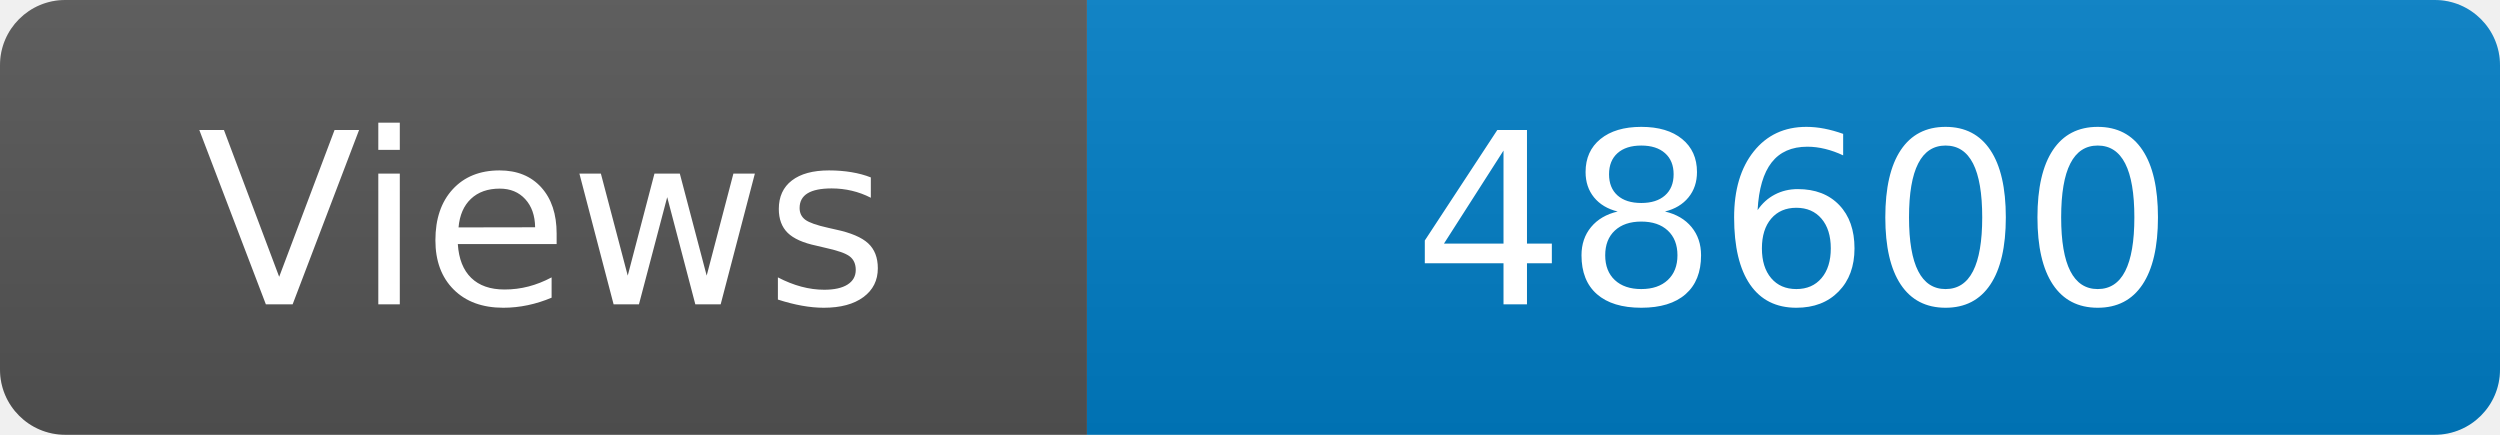
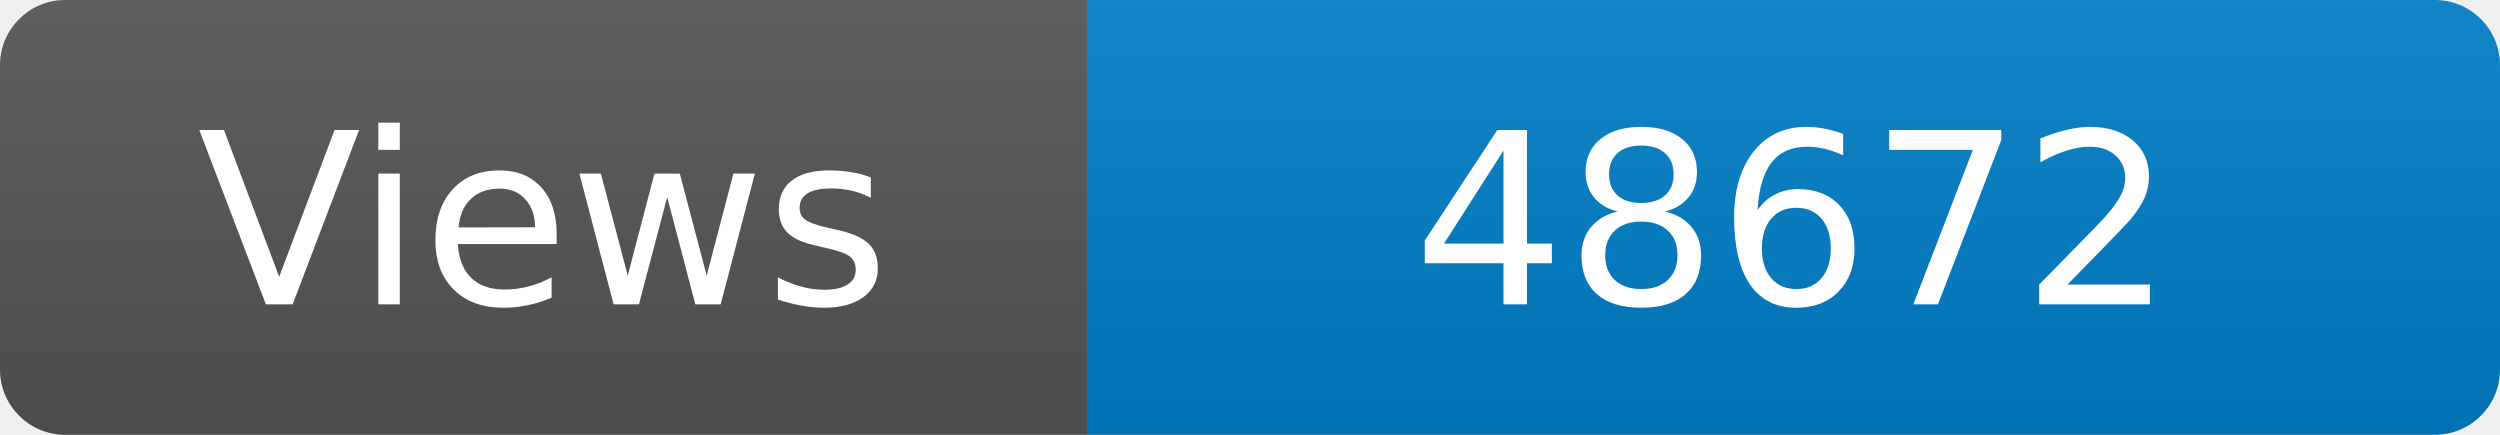
<svg xmlns="http://www.w3.org/2000/svg" width="115" height="20" role="img" aria-label="Maintained?: yes">
  <linearGradient id="s" x2="0" y2="100%">
    <stop offset="0" stop-color="#bbb" stop-opacity=".1" />
    <stop offset="1" stop-opacity=".1" />
  </linearGradient>
  <clipPath id="r">
    <rect width="115" height="20" rx="3" fill="#fff" />
  </clipPath>
  <g clip-path="url(#r)">
    <rect width="50" height="20" fill="#555" />
    <rect x="50" width="160" height="20" fill="#007ec6" />
    <rect width="115" height="20" fill="url(#s)" />
  </g>
  <g fill="#fff" text-anchor="middle" font-family="Verdana,Geneva,DejaVu Sans,sans-serif" font-size="110">
    <text x="250" y="140" transform="scale(.1)" fill="#fff">Views</text>
-     <text x="825" y="140" transform="scale(.1)" fill="#fff">48600</text>
+     <text x="825" y="140" transform="scale(.1)" fill="#fff">48672</text>
  </g>
</svg>
